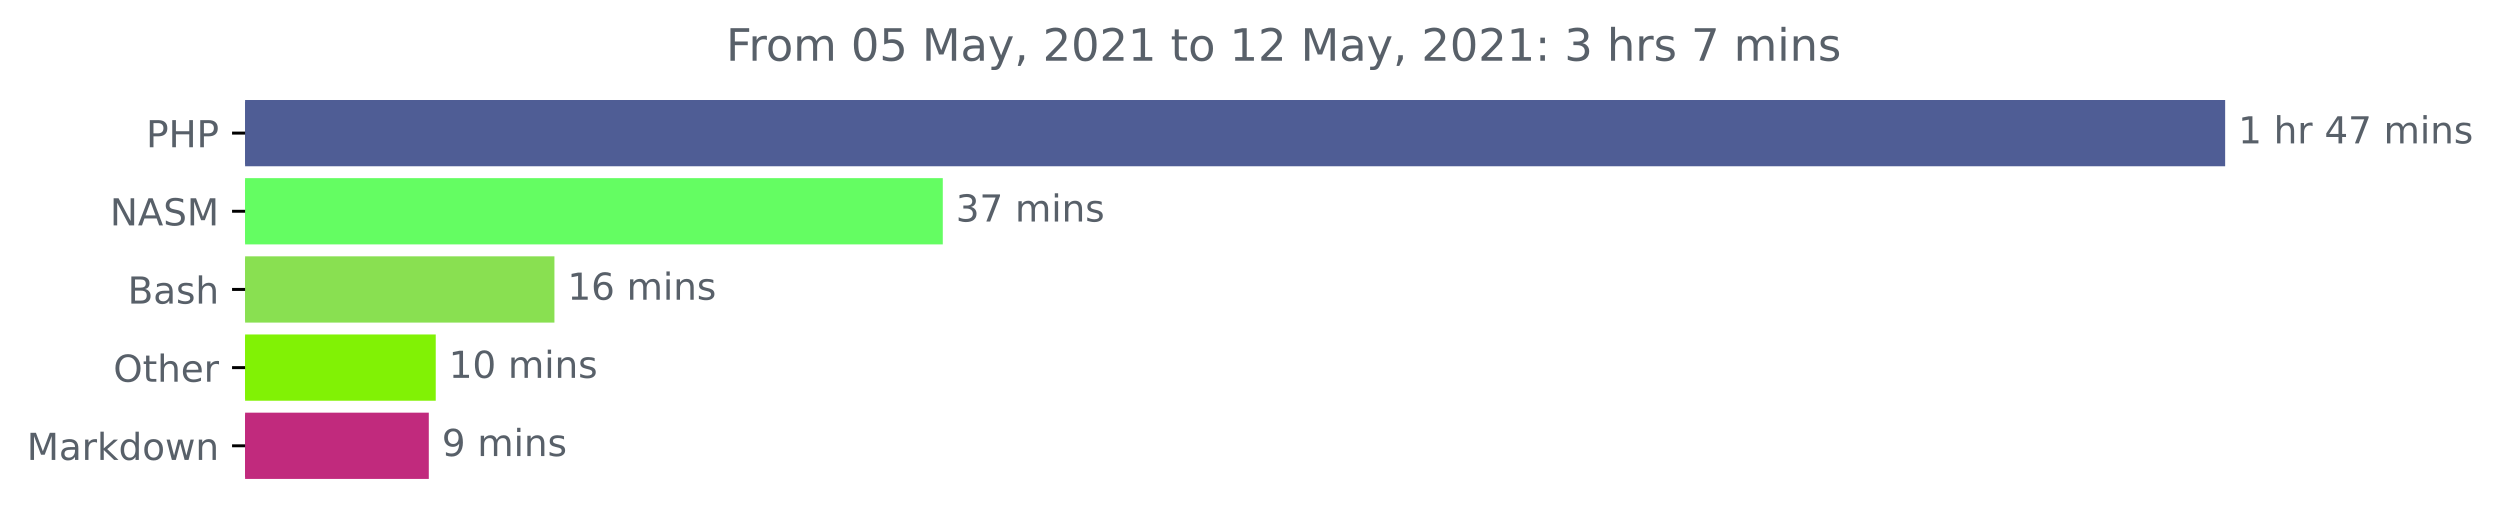
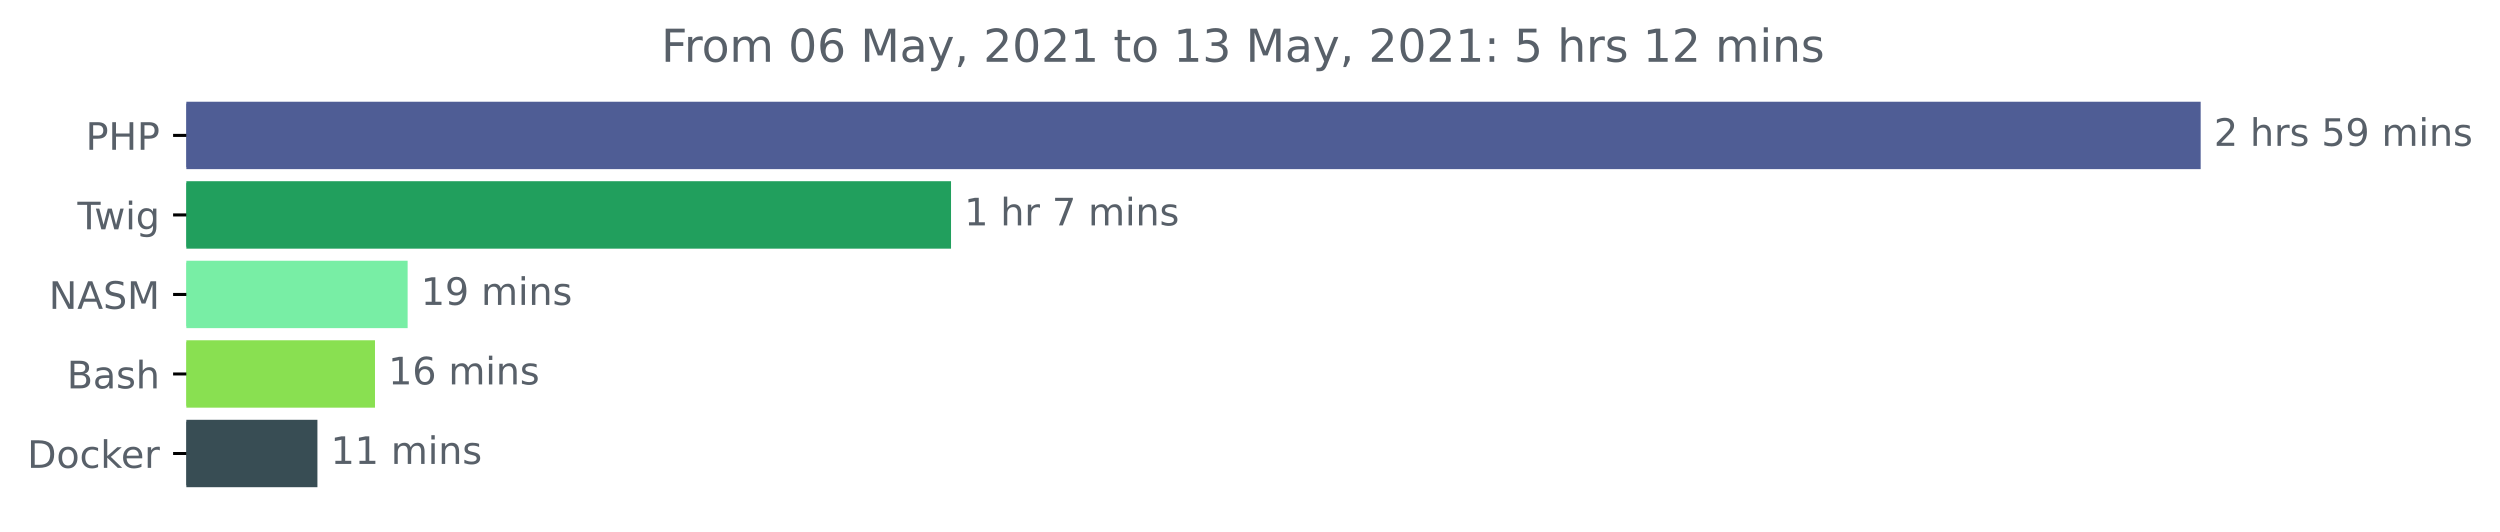
- <svg xmlns="http://www.w3.org/2000/svg" xmlns:xlink="http://www.w3.org/1999/xlink" height="140.398pt" version="1.1" viewBox="0 0 671.605 140.398" width="671.605pt">
+ <svg xmlns="http://www.w3.org/2000/svg" xmlns:xlink="http://www.w3.org/1999/xlink" height="140.398pt" version="1.1" viewBox="0 0 660.183 140.398" width="660.183pt">
  <defs>
    <style type="text/css">*{stroke-linecap:butt;stroke-linejoin:round;}</style>
  </defs>
  <g id="figure_1">
    <g id="patch_1">
-       <path d="M 0 140.398  L 671.605 140.398  L 671.605 0  L 0 0  z " style="fill:none;" />
+       <path d="M 0 140.398  L 660.183 140.398  L 660.183 0  L 0 0  z " style="fill:none;" />
    </g>
    <g id="axes_1">
      <g id="patch_2">
-         <path clip-path="url(#pb60e5e2e18)" d="M 65.841 27.358  L 597.269 27.358  L 597.269 44.158  L 65.841 44.158  z " style="fill:#4f5d95;stroke:#4f5d95;stroke-linejoin:miter;" />
+         <path clip-path="url(#p4f8beec3e3)" d="M 49.209 27.358  L 580.638 27.358  L 580.638 44.158  L 49.209 44.158  z " style="fill:#4f5d95;stroke:#4f5d95;stroke-linejoin:miter;" />
      </g>
      <g id="patch_3">
-         <path clip-path="url(#pb60e5e2e18)" d="M 65.841 48.358  L 252.773 48.358  L 252.773 65.158  L 65.841 65.158  z " style="fill:#64fd62;stroke:#64fd62;stroke-linejoin:miter;" />
+         <path clip-path="url(#p4f8beec3e3)" d="M 49.209 48.358  L 250.639 48.358  L 250.639 65.158  L 49.209 65.158  z " style="fill:#219f5d;stroke:#219f5d;stroke-linejoin:miter;" />
      </g>
      <g id="patch_4">
-         <path clip-path="url(#pb60e5e2e18)" d="M 65.841 69.358  L 148.445 69.358  L 148.445 86.158  L 65.841 86.158  z " style="fill:#89e051;stroke:#89e051;stroke-linejoin:miter;" />
+         <path clip-path="url(#p4f8beec3e3)" d="M 49.209 69.358  L 107.145 69.358  L 107.145 86.158  L 49.209 86.158  z " style="fill:#78eea5;stroke:#78eea5;stroke-linejoin:miter;" />
      </g>
      <g id="patch_5">
-         <path clip-path="url(#pb60e5e2e18)" d="M 65.841 90.358  L 116.559 90.358  L 116.559 107.158  L 65.841 107.158  z " style="fill:#81f205;stroke:#81f205;stroke-linejoin:miter;" />
+         <path clip-path="url(#p4f8beec3e3)" d="M 49.209 90.358  L 98.524 90.358  L 98.524 107.158  L 49.209 107.158  z " style="fill:#89e051;stroke:#89e051;stroke-linejoin:miter;" />
      </g>
      <g id="patch_6">
-         <path clip-path="url(#pb60e5e2e18)" d="M 65.841 111.358  L 114.695 111.358  L 114.695 128.158  L 65.841 128.158  z " style="fill:#c12a7d;stroke:#c12a7d;stroke-linejoin:miter;" />
+         <path clip-path="url(#p4f8beec3e3)" d="M 49.209 111.358  L 83.322 111.358  L 83.322 128.158  L 49.209 128.158  z " style="fill:#384d54;stroke:#384d54;stroke-linejoin:miter;" />
      </g>
      <g id="matplotlib.axis_1" />
      <g id="matplotlib.axis_2">
        <g id="ytick_1">
          <g id="line2d_1">
            <defs>
-               <path d="M 0 0  L -3.5 0  " id="m4e67d3d0f5" style="stroke:#000000;stroke-width:0.8;" />
+               <path d="M 0 0  L -3.5 0  " id="m8edc34845f" style="stroke:#000000;stroke-width:0.8;" />
            </defs>
            <g>
-               <use style="stroke:#000000;stroke-width:0.8;" x="65.841" xlink:href="#m4e67d3d0f5" y="35.758" />
+               <use style="stroke:#000000;stroke-width:0.8;" x="49.209" xlink:href="#m8edc34845f" y="35.758" />
            </g>
          </g>
          <g id="text_1">
-             <g style="fill:#586069;" transform="translate(39.26094 39.55734)scale(0.1 -0.1)">
+             <g style="fill:#586069;" transform="translate(22.62969 39.55734)scale(0.1 -0.1)">
              <defs>
                <path d="M 1259 4147  L 1259 2394  L 2053 2394  Q 2494 2394 2734 2622  Q 2975 2850 2975 3272  Q 2975 3691 2734 3919  Q 2494 4147 2053 4147  L 1259 4147  z M 628 4666  L 2053 4666  Q 2838 4666 3239 4311  Q 3641 3956 3641 3272  Q 3641 2581 3239 2228  Q 2838 1875 2053 1875  L 1259 1875  L 1259 0  L 628 0  L 628 4666  z " id="DejaVuSans-50" transform="scale(0.015625)" />
                <path d="M 628 4666  L 1259 4666  L 1259 2753  L 3553 2753  L 3553 4666  L 4184 4666  L 4184 0  L 3553 0  L 3553 2222  L 1259 2222  L 1259 0  L 628 0  L 628 4666  z " id="DejaVuSans-48" transform="scale(0.015625)" />
              </defs>
              <use xlink:href="#DejaVuSans-50" />
              <use x="60.303" xlink:href="#DejaVuSans-48" />
              <use x="135.498" xlink:href="#DejaVuSans-50" />
            </g>
          </g>
        </g>
        <g id="ytick_2">
          <g id="line2d_2">
            <g>
-               <use style="stroke:#000000;stroke-width:0.8;" x="65.841" xlink:href="#m4e67d3d0f5" y="56.758" />
+               <use style="stroke:#000000;stroke-width:0.8;" x="49.209" xlink:href="#m8edc34845f" y="56.758" />
            </g>
          </g>
          <g id="text_2">
-             <g style="fill:#586069;" transform="translate(29.54219 60.55734)scale(0.1 -0.1)">
+             <g style="fill:#586069;" transform="translate(20.44687 60.55734)scale(0.1 -0.1)">
+               <defs>
+                 <path d="M -19 4666  L 3928 4666  L 3928 4134  L 2272 4134  L 2272 0  L 1638 0  L 1638 4134  L -19 4134  L -19 4666  z " id="DejaVuSans-54" transform="scale(0.015625)" />
+                 <path d="M 269 3500  L 844 3500  L 1563 769  L 2278 3500  L 2956 3500  L 3675 769  L 4391 3500  L 4966 3500  L 4050 0  L 3372 0  L 2619 2869  L 1863 0  L 1184 0  L 269 3500  z " id="DejaVuSans-77" transform="scale(0.015625)" />
+                 <path d="M 603 3500  L 1178 3500  L 1178 0  L 603 0  L 603 3500  z M 603 4863  L 1178 4863  L 1178 4134  L 603 4134  L 603 4863  z " id="DejaVuSans-69" transform="scale(0.015625)" />
+                 <path d="M 2906 1791  Q 2906 2416 2648 2759  Q 2391 3103 1925 3103  Q 1463 3103 1205 2759  Q 947 2416 947 1791  Q 947 1169 1205 825  Q 1463 481 1925 481  Q 2391 481 2648 825  Q 2906 1169 2906 1791  z M 3481 434  Q 3481 -459 3084 -895  Q 2688 -1331 1869 -1331  Q 1566 -1331 1297 -1286  Q 1028 -1241 775 -1147  L 775 -588  Q 1028 -725 1275 -790  Q 1522 -856 1778 -856  Q 2344 -856 2625 -561  Q 2906 -266 2906 331  L 2906 616  Q 2728 306 2450 153  Q 2172 0 1784 0  Q 1141 0 747 490  Q 353 981 353 1791  Q 353 2603 747 3093  Q 1141 3584 1784 3584  Q 2172 3584 2450 3431  Q 2728 3278 2906 2969  L 2906 3500  L 3481 3500  L 3481 434  z " id="DejaVuSans-67" transform="scale(0.015625)" />
+               </defs>
+               <use xlink:href="#DejaVuSans-54" />
+               <use x="44.584" xlink:href="#DejaVuSans-77" />
+               <use x="126.371" xlink:href="#DejaVuSans-69" />
+               <use x="154.154" xlink:href="#DejaVuSans-67" />
+             </g>
+           </g>
+         </g>
+         <g id="ytick_3">
+           <g id="line2d_3">
+             <g>
+               <use style="stroke:#000000;stroke-width:0.8;" x="49.209" xlink:href="#m8edc34845f" y="77.758" />
+             </g>
+           </g>
+           <g id="text_3">
+             <g style="fill:#586069;" transform="translate(12.91094 81.55734)scale(0.1 -0.1)">
              <defs>
                <path d="M 628 4666  L 1478 4666  L 3547 763  L 3547 4666  L 4159 4666  L 4159 0  L 3309 0  L 1241 3903  L 1241 0  L 628 0  L 628 4666  z " id="DejaVuSans-4e" transform="scale(0.015625)" />
                <path d="M 2188 4044  L 1331 1722  L 3047 1722  L 2188 4044  z M 1831 4666  L 2547 4666  L 4325 0  L 3669 0  L 3244 1197  L 1141 1197  L 716 0  L 50 0  L 1831 4666  z " id="DejaVuSans-41" transform="scale(0.015625)" />
                <path d="M 3425 4513  L 3425 3897  Q 3066 4069 2747 4153  Q 2428 4238 2131 4238  Q 1616 4238 1336 4038  Q 1056 3838 1056 3469  Q 1056 3159 1242 3001  Q 1428 2844 1947 2747  L 2328 2669  Q 3034 2534 3370 2195  Q 3706 1856 3706 1288  Q 3706 609 3251 259  Q 2797 -91 1919 -91  Q 1588 -91 1214 -16  Q 841 59 441 206  L 441 856  Q 825 641 1194 531  Q 1563 422 1919 422  Q 2459 422 2753 634  Q 3047 847 3047 1241  Q 3047 1584 2836 1778  Q 2625 1972 2144 2069  L 1759 2144  Q 1053 2284 737 2584  Q 422 2884 422 3419  Q 422 4038 858 4394  Q 1294 4750 2059 4750  Q 2388 4750 2728 4690  Q 3069 4631 3425 4513  z " id="DejaVuSans-53" transform="scale(0.015625)" />
                <path d="M 628 4666  L 1569 4666  L 2759 1491  L 3956 4666  L 4897 4666  L 4897 0  L 4281 0  L 4281 4097  L 3078 897  L 2444 897  L 1241 4097  L 1241 0  L 628 0  L 628 4666  z " id="DejaVuSans-4d" transform="scale(0.015625)" />
              </defs>
              <use xlink:href="#DejaVuSans-4e" />
              <use x="74.805" xlink:href="#DejaVuSans-41" />
              <use x="143.213" xlink:href="#DejaVuSans-53" />
              <use x="206.689" xlink:href="#DejaVuSans-4d" />
            </g>
          </g>
        </g>
-         <g id="ytick_3">
-           <g id="line2d_3">
-             <g>
-               <use style="stroke:#000000;stroke-width:0.8;" x="65.841" xlink:href="#m4e67d3d0f5" y="77.758" />
-             </g>
-           </g>
-           <g id="text_3">
-             <g style="fill:#586069;" transform="translate(34.30469 81.55734)scale(0.1 -0.1)">
+         <g id="ytick_4">
+           <g id="line2d_4">
+             <g>
+               <use style="stroke:#000000;stroke-width:0.8;" x="49.209" xlink:href="#m8edc34845f" y="98.758" />
+             </g>
+           </g>
+           <g id="text_4">
+             <g style="fill:#586069;" transform="translate(17.67344 102.5573)scale(0.1 -0.1)">
              <defs>
                <path d="M 1259 2228  L 1259 519  L 2272 519  Q 2781 519 3026 730  Q 3272 941 3272 1375  Q 3272 1813 3026 2020  Q 2781 2228 2272 2228  L 1259 2228  z M 1259 4147  L 1259 2741  L 2194 2741  Q 2656 2741 2882 2914  Q 3109 3088 3109 3444  Q 3109 3797 2882 3972  Q 2656 4147 2194 4147  L 1259 4147  z M 628 4666  L 2241 4666  Q 2963 4666 3353 4366  Q 3744 4066 3744 3513  Q 3744 3084 3544 2831  Q 3344 2578 2956 2516  Q 3422 2416 3680 2098  Q 3938 1781 3938 1306  Q 3938 681 3513 340  Q 3088 0 2303 0  L 628 0  L 628 4666  z " id="DejaVuSans-42" transform="scale(0.015625)" />
                <path d="M 2194 1759  Q 1497 1759 1228 1600  Q 959 1441 959 1056  Q 959 750 1161 570  Q 1363 391 1709 391  Q 2188 391 2477 730  Q 2766 1069 2766 1631  L 2766 1759  L 2194 1759  z M 3341 1997  L 3341 0  L 2766 0  L 2766 531  Q 2569 213 2275 61  Q 1981 -91 1556 -91  Q 1019 -91 701 211  Q 384 513 384 1019  Q 384 1609 779 1909  Q 1175 2209 1959 2209  L 2766 2209  L 2766 2266  Q 2766 2663 2505 2880  Q 2244 3097 1772 3097  Q 1472 3097 1187 3025  Q 903 2953 641 2809  L 641 3341  Q 956 3463 1253 3523  Q 1550 3584 1831 3584  Q 2591 3584 2966 3190  Q 3341 2797 3341 1997  z " id="DejaVuSans-61" transform="scale(0.015625)" />
                <path d="M 2834 3397  L 2834 2853  Q 2591 2978 2328 3040  Q 2066 3103 1784 3103  Q 1356 3103 1142 2972  Q 928 2841 928 2578  Q 928 2378 1081 2264  Q 1234 2150 1697 2047  L 1894 2003  Q 2506 1872 2764 1633  Q 3022 1394 3022 966  Q 3022 478 2636 193  Q 2250 -91 1575 -91  Q 1294 -91 989 -36  Q 684 19 347 128  L 347 722  Q 666 556 975 473  Q 1284 391 1588 391  Q 1994 391 2212 530  Q 2431 669 2431 922  Q 2431 1156 2273 1281  Q 2116 1406 1581 1522  L 1381 1569  Q 847 1681 609 1914  Q 372 2147 372 2553  Q 372 3047 722 3315  Q 1072 3584 1716 3584  Q 2034 3584 2315 3537  Q 2597 3491 2834 3397  z " id="DejaVuSans-73" transform="scale(0.015625)" />
                <path d="M 3513 2113  L 3513 0  L 2938 0  L 2938 2094  Q 2938 2591 2744 2837  Q 2550 3084 2163 3084  Q 1697 3084 1428 2787  Q 1159 2491 1159 1978  L 1159 0  L 581 0  L 581 4863  L 1159 4863  L 1159 2956  Q 1366 3272 1645 3428  Q 1925 3584 2291 3584  Q 2894 3584 3203 3211  Q 3513 2838 3513 2113  z " id="DejaVuSans-68" transform="scale(0.015625)" />
              </defs>
              <use xlink:href="#DejaVuSans-42" />
              <use x="68.604" xlink:href="#DejaVuSans-61" />
              <use x="129.883" xlink:href="#DejaVuSans-73" />
              <use x="181.982" xlink:href="#DejaVuSans-68" />
            </g>
          </g>
        </g>
-         <g id="ytick_4">
-           <g id="line2d_4">
-             <g>
-               <use style="stroke:#000000;stroke-width:0.8;" x="65.841" xlink:href="#m4e67d3d0f5" y="98.758" />
-             </g>
-           </g>
-           <g id="text_4">
-             <g style="fill:#586069;" transform="translate(30.44687 102.5573)scale(0.1 -0.1)">
-               <defs>
-                 <path d="M 2522 4238  Q 1834 4238 1429 3725  Q 1025 3213 1025 2328  Q 1025 1447 1429 934  Q 1834 422 2522 422  Q 3209 422 3611 934  Q 4013 1447 4013 2328  Q 4013 3213 3611 3725  Q 3209 4238 2522 4238  z M 2522 4750  Q 3503 4750 4090 4092  Q 4678 3434 4678 2328  Q 4678 1225 4090 567  Q 3503 -91 2522 -91  Q 1538 -91 948 565  Q 359 1222 359 2328  Q 359 3434 948 4092  Q 1538 4750 2522 4750  z " id="DejaVuSans-4f" transform="scale(0.015625)" />
-                 <path d="M 1172 4494  L 1172 3500  L 2356 3500  L 2356 3053  L 1172 3053  L 1172 1153  Q 1172 725 1289 603  Q 1406 481 1766 481  L 2356 481  L 2356 0  L 1766 0  Q 1100 0 847 248  Q 594 497 594 1153  L 594 3053  L 172 3053  L 172 3500  L 594 3500  L 594 4494  L 1172 4494  z " id="DejaVuSans-74" transform="scale(0.015625)" />
+         <g id="ytick_5">
+           <g id="line2d_5">
+             <g>
+               <use style="stroke:#000000;stroke-width:0.8;" x="49.209" xlink:href="#m8edc34845f" y="119.758" />
+             </g>
+           </g>
+           <g id="text_5">
+             <g style="fill:#586069;" transform="translate(7.2 123.5573)scale(0.1 -0.1)">
+               <defs>
+                 <path d="M 1259 4147  L 1259 519  L 2022 519  Q 2988 519 3436 956  Q 3884 1394 3884 2338  Q 3884 3275 3436 3711  Q 2988 4147 2022 4147  L 1259 4147  z M 628 4666  L 1925 4666  Q 3281 4666 3915 4102  Q 4550 3538 4550 2338  Q 4550 1131 3912 565  Q 3275 0 1925 0  L 628 0  L 628 4666  z " id="DejaVuSans-44" transform="scale(0.015625)" />
+                 <path d="M 1959 3097  Q 1497 3097 1228 2736  Q 959 2375 959 1747  Q 959 1119 1226 758  Q 1494 397 1959 397  Q 2419 397 2687 759  Q 2956 1122 2956 1747  Q 2956 2369 2687 2733  Q 2419 3097 1959 3097  z M 1959 3584  Q 2709 3584 3137 3096  Q 3566 2609 3566 1747  Q 3566 888 3137 398  Q 2709 -91 1959 -91  Q 1206 -91 779 398  Q 353 888 353 1747  Q 353 2609 779 3096  Q 1206 3584 1959 3584  z " id="DejaVuSans-6f" transform="scale(0.015625)" />
+                 <path d="M 3122 3366  L 3122 2828  Q 2878 2963 2633 3030  Q 2388 3097 2138 3097  Q 1578 3097 1268 2742  Q 959 2388 959 1747  Q 959 1106 1268 751  Q 1578 397 2138 397  Q 2388 397 2633 464  Q 2878 531 3122 666  L 3122 134  Q 2881 22 2623 -34  Q 2366 -91 2075 -91  Q 1284 -91 818 406  Q 353 903 353 1747  Q 353 2603 823 3093  Q 1294 3584 2113 3584  Q 2378 3584 2631 3529  Q 2884 3475 3122 3366  z " id="DejaVuSans-63" transform="scale(0.015625)" />
+                 <path d="M 581 4863  L 1159 4863  L 1159 1991  L 2875 3500  L 3609 3500  L 1753 1863  L 3688 0  L 2938 0  L 1159 1709  L 1159 0  L 581 0  L 581 4863  z " id="DejaVuSans-6b" transform="scale(0.015625)" />
                <path d="M 3597 1894  L 3597 1613  L 953 1613  Q 991 1019 1311 708  Q 1631 397 2203 397  Q 2534 397 2845 478  Q 3156 559 3463 722  L 3463 178  Q 3153 47 2828 -22  Q 2503 -91 2169 -91  Q 1331 -91 842 396  Q 353 884 353 1716  Q 353 2575 817 3079  Q 1281 3584 2069 3584  Q 2775 3584 3186 3129  Q 3597 2675 3597 1894  z M 3022 2063  Q 3016 2534 2758 2815  Q 2500 3097 2075 3097  Q 1594 3097 1305 2825  Q 1016 2553 972 2059  L 3022 2063  z " id="DejaVuSans-65" transform="scale(0.015625)" />
                <path d="M 2631 2963  Q 2534 3019 2420 3045  Q 2306 3072 2169 3072  Q 1681 3072 1420 2755  Q 1159 2438 1159 1844  L 1159 0  L 581 0  L 581 3500  L 1159 3500  L 1159 2956  Q 1341 3275 1631 3429  Q 1922 3584 2338 3584  Q 2397 3584 2469 3576  Q 2541 3569 2628 3553  L 2631 2963  z " id="DejaVuSans-72" transform="scale(0.015625)" />
              </defs>
-               <use xlink:href="#DejaVuSans-4f" />
-               <use x="78.711" xlink:href="#DejaVuSans-74" />
-               <use x="117.92" xlink:href="#DejaVuSans-68" />
-               <use x="181.299" xlink:href="#DejaVuSans-65" />
-               <use x="242.822" xlink:href="#DejaVuSans-72" />
-             </g>
-           </g>
-         </g>
-         <g id="ytick_5">
-           <g id="line2d_5">
-             <g>
-               <use style="stroke:#000000;stroke-width:0.8;" x="65.841" xlink:href="#m4e67d3d0f5" y="119.758" />
-             </g>
-           </g>
-           <g id="text_5">
-             <g style="fill:#586069;" transform="translate(7.2 123.5573)scale(0.1 -0.1)">
-               <defs>
-                 <path d="M 581 4863  L 1159 4863  L 1159 1991  L 2875 3500  L 3609 3500  L 1753 1863  L 3688 0  L 2938 0  L 1159 1709  L 1159 0  L 581 0  L 581 4863  z " id="DejaVuSans-6b" transform="scale(0.015625)" />
-                 <path d="M 2906 2969  L 2906 4863  L 3481 4863  L 3481 0  L 2906 0  L 2906 525  Q 2725 213 2448 61  Q 2172 -91 1784 -91  Q 1150 -91 751 415  Q 353 922 353 1747  Q 353 2572 751 3078  Q 1150 3584 1784 3584  Q 2172 3584 2448 3432  Q 2725 3281 2906 2969  z M 947 1747  Q 947 1113 1208 752  Q 1469 391 1925 391  Q 2381 391 2643 752  Q 2906 1113 2906 1747  Q 2906 2381 2643 2742  Q 2381 3103 1925 3103  Q 1469 3103 1208 2742  Q 947 2381 947 1747  z " id="DejaVuSans-64" transform="scale(0.015625)" />
-                 <path d="M 1959 3097  Q 1497 3097 1228 2736  Q 959 2375 959 1747  Q 959 1119 1226 758  Q 1494 397 1959 397  Q 2419 397 2687 759  Q 2956 1122 2956 1747  Q 2956 2369 2687 2733  Q 2419 3097 1959 3097  z M 1959 3584  Q 2709 3584 3137 3096  Q 3566 2609 3566 1747  Q 3566 888 3137 398  Q 2709 -91 1959 -91  Q 1206 -91 779 398  Q 353 888 353 1747  Q 353 2609 779 3096  Q 1206 3584 1959 3584  z " id="DejaVuSans-6f" transform="scale(0.015625)" />
-                 <path d="M 269 3500  L 844 3500  L 1563 769  L 2278 3500  L 2956 3500  L 3675 769  L 4391 3500  L 4966 3500  L 4050 0  L 3372 0  L 2619 2869  L 1863 0  L 1184 0  L 269 3500  z " id="DejaVuSans-77" transform="scale(0.015625)" />
-                 <path d="M 3513 2113  L 3513 0  L 2938 0  L 2938 2094  Q 2938 2591 2744 2837  Q 2550 3084 2163 3084  Q 1697 3084 1428 2787  Q 1159 2491 1159 1978  L 1159 0  L 581 0  L 581 3500  L 1159 3500  L 1159 2956  Q 1366 3272 1645 3428  Q 1925 3584 2291 3584  Q 2894 3584 3203 3211  Q 3513 2838 3513 2113  z " id="DejaVuSans-6e" transform="scale(0.015625)" />
-               </defs>
-               <use xlink:href="#DejaVuSans-4d" />
-               <use x="86.279" xlink:href="#DejaVuSans-61" />
-               <use x="147.559" xlink:href="#DejaVuSans-72" />
-               <use x="188.672" xlink:href="#DejaVuSans-6b" />
-               <use x="246.582" xlink:href="#DejaVuSans-64" />
-               <use x="310.059" xlink:href="#DejaVuSans-6f" />
-               <use x="371.24" xlink:href="#DejaVuSans-77" />
-               <use x="453.027" xlink:href="#DejaVuSans-6e" />
+               <use xlink:href="#DejaVuSans-44" />
+               <use x="77.002" xlink:href="#DejaVuSans-6f" />
+               <use x="138.184" xlink:href="#DejaVuSans-63" />
+               <use x="193.164" xlink:href="#DejaVuSans-6b" />
+               <use x="247.449" xlink:href="#DejaVuSans-65" />
+               <use x="308.973" xlink:href="#DejaVuSans-72" />
            </g>
          </g>
        </g>
      </g>
      <g id="text_6">
-         <g style="fill:#586069;" transform="translate(601.2692 38.5175)scale(0.1 -0.1)">
+         <g style="fill:#586069;" transform="translate(584.6379 38.5175)scale(0.1 -0.1)">
+           <defs>
+             <path d="M 1228 531  L 3431 531  L 3431 0  L 469 0  L 469 531  Q 828 903 1448 1529  Q 2069 2156 2228 2338  Q 2531 2678 2651 2914  Q 2772 3150 2772 3378  Q 2772 3750 2511 3984  Q 2250 4219 1831 4219  Q 1534 4219 1204 4116  Q 875 4013 500 3803  L 500 4441  Q 881 4594 1212 4672  Q 1544 4750 1819 4750  Q 2544 4750 2975 4387  Q 3406 4025 3406 3419  Q 3406 3131 3298 2873  Q 3191 2616 2906 2266  Q 2828 2175 2409 1742  Q 1991 1309 1228 531  z " id="DejaVuSans-32" transform="scale(0.015625)" />
+             <path id="DejaVuSans-20" transform="scale(0.015625)" />
+             <path d="M 691 4666  L 3169 4666  L 3169 4134  L 1269 4134  L 1269 2991  Q 1406 3038 1543 3061  Q 1681 3084 1819 3084  Q 2600 3084 3056 2656  Q 3513 2228 3513 1497  Q 3513 744 3044 326  Q 2575 -91 1722 -91  Q 1428 -91 1123 -41  Q 819 9 494 109  L 494 744  Q 775 591 1075 516  Q 1375 441 1709 441  Q 2250 441 2565 725  Q 2881 1009 2881 1497  Q 2881 1984 2565 2268  Q 2250 2553 1709 2553  Q 1456 2553 1204 2497  Q 953 2441 691 2322  L 691 4666  z " id="DejaVuSans-35" transform="scale(0.015625)" />
+             <path d="M 703 97  L 703 672  Q 941 559 1184 500  Q 1428 441 1663 441  Q 2288 441 2617 861  Q 2947 1281 2994 2138  Q 2813 1869 2534 1725  Q 2256 1581 1919 1581  Q 1219 1581 811 2004  Q 403 2428 403 3163  Q 403 3881 828 4315  Q 1253 4750 1959 4750  Q 2769 4750 3195 4129  Q 3622 3509 3622 2328  Q 3622 1225 3098 567  Q 2575 -91 1691 -91  Q 1453 -91 1209 -44  Q 966 3 703 97  z M 1959 2075  Q 2384 2075 2632 2365  Q 2881 2656 2881 3163  Q 2881 3666 2632 3958  Q 2384 4250 1959 4250  Q 1534 4250 1286 3958  Q 1038 3666 1038 3163  Q 1038 2656 1286 2365  Q 1534 2075 1959 2075  z " id="DejaVuSans-39" transform="scale(0.015625)" />
+             <path d="M 3328 2828  Q 3544 3216 3844 3400  Q 4144 3584 4550 3584  Q 5097 3584 5394 3201  Q 5691 2819 5691 2113  L 5691 0  L 5113 0  L 5113 2094  Q 5113 2597 4934 2840  Q 4756 3084 4391 3084  Q 3944 3084 3684 2787  Q 3425 2491 3425 1978  L 3425 0  L 2847 0  L 2847 2094  Q 2847 2600 2669 2842  Q 2491 3084 2119 3084  Q 1678 3084 1418 2786  Q 1159 2488 1159 1978  L 1159 0  L 581 0  L 581 3500  L 1159 3500  L 1159 2956  Q 1356 3278 1631 3431  Q 1906 3584 2284 3584  Q 2666 3584 2933 3390  Q 3200 3197 3328 2828  z " id="DejaVuSans-6d" transform="scale(0.015625)" />
+             <path d="M 3513 2113  L 3513 0  L 2938 0  L 2938 2094  Q 2938 2591 2744 2837  Q 2550 3084 2163 3084  Q 1697 3084 1428 2787  Q 1159 2491 1159 1978  L 1159 0  L 581 0  L 581 3500  L 1159 3500  L 1159 2956  Q 1366 3272 1645 3428  Q 1925 3584 2291 3584  Q 2894 3584 3203 3211  Q 3513 2838 3513 2113  z " id="DejaVuSans-6e" transform="scale(0.015625)" />
+           </defs>
+           <use xlink:href="#DejaVuSans-32" />
+           <use x="63.623" xlink:href="#DejaVuSans-20" />
+           <use x="95.41" xlink:href="#DejaVuSans-68" />
+           <use x="158.789" xlink:href="#DejaVuSans-72" />
+           <use x="199.902" xlink:href="#DejaVuSans-73" />
+           <use x="252.002" xlink:href="#DejaVuSans-20" />
+           <use x="283.789" xlink:href="#DejaVuSans-35" />
+           <use x="347.412" xlink:href="#DejaVuSans-39" />
+           <use x="411.035" xlink:href="#DejaVuSans-20" />
+           <use x="442.822" xlink:href="#DejaVuSans-6d" />
+           <use x="540.234" xlink:href="#DejaVuSans-69" />
+           <use x="568.018" xlink:href="#DejaVuSans-6e" />
+           <use x="631.396" xlink:href="#DejaVuSans-73" />
+         </g>
+       </g>
+       <g id="text_7">
+         <g style="fill:#586069;" transform="translate(254.6387 59.5175)scale(0.1 -0.1)">
          <defs>
            <path d="M 794 531  L 1825 531  L 1825 4091  L 703 3866  L 703 4441  L 1819 4666  L 2450 4666  L 2450 531  L 3481 531  L 3481 0  L 794 0  L 794 531  z " id="DejaVuSans-31" transform="scale(0.015625)" />
-             <path id="DejaVuSans-20" transform="scale(0.015625)" />
-             <path d="M 2419 4116  L 825 1625  L 2419 1625  L 2419 4116  z M 2253 4666  L 3047 4666  L 3047 1625  L 3713 1625  L 3713 1100  L 3047 1100  L 3047 0  L 2419 0  L 2419 1100  L 313 1100  L 313 1709  L 2253 4666  z " id="DejaVuSans-34" transform="scale(0.015625)" />
            <path d="M 525 4666  L 3525 4666  L 3525 4397  L 1831 0  L 1172 0  L 2766 4134  L 525 4134  L 525 4666  z " id="DejaVuSans-37" transform="scale(0.015625)" />
-             <path d="M 3328 2828  Q 3544 3216 3844 3400  Q 4144 3584 4550 3584  Q 5097 3584 5394 3201  Q 5691 2819 5691 2113  L 5691 0  L 5113 0  L 5113 2094  Q 5113 2597 4934 2840  Q 4756 3084 4391 3084  Q 3944 3084 3684 2787  Q 3425 2491 3425 1978  L 3425 0  L 2847 0  L 2847 2094  Q 2847 2600 2669 2842  Q 2491 3084 2119 3084  Q 1678 3084 1418 2786  Q 1159 2488 1159 1978  L 1159 0  L 581 0  L 581 3500  L 1159 3500  L 1159 2956  Q 1356 3278 1631 3431  Q 1906 3584 2284 3584  Q 2666 3584 2933 3390  Q 3200 3197 3328 2828  z " id="DejaVuSans-6d" transform="scale(0.015625)" />
-             <path d="M 603 3500  L 1178 3500  L 1178 0  L 603 0  L 603 3500  z M 603 4863  L 1178 4863  L 1178 4134  L 603 4134  L 603 4863  z " id="DejaVuSans-69" transform="scale(0.015625)" />
          </defs>
          <use xlink:href="#DejaVuSans-31" />
          <use x="63.623" xlink:href="#DejaVuSans-20" />
          <use x="95.41" xlink:href="#DejaVuSans-68" />
          <use x="158.789" xlink:href="#DejaVuSans-72" />
          <use x="199.902" xlink:href="#DejaVuSans-20" />
-           <use x="231.689" xlink:href="#DejaVuSans-34" />
-           <use x="295.312" xlink:href="#DejaVuSans-37" />
-           <use x="358.936" xlink:href="#DejaVuSans-20" />
-           <use x="390.723" xlink:href="#DejaVuSans-6d" />
-           <use x="488.135" xlink:href="#DejaVuSans-69" />
-           <use x="515.918" xlink:href="#DejaVuSans-6e" />
-           <use x="579.297" xlink:href="#DejaVuSans-73" />
-         </g>
-       </g>
-       <g id="text_7">
-         <g style="fill:#586069;" transform="translate(256.773 59.5175)scale(0.1 -0.1)">
-           <defs>
-             <path d="M 2597 2516  Q 3050 2419 3304 2112  Q 3559 1806 3559 1356  Q 3559 666 3084 287  Q 2609 -91 1734 -91  Q 1441 -91 1130 -33  Q 819 25 488 141  L 488 750  Q 750 597 1062 519  Q 1375 441 1716 441  Q 2309 441 2620 675  Q 2931 909 2931 1356  Q 2931 1769 2642 2001  Q 2353 2234 1838 2234  L 1294 2234  L 1294 2753  L 1863 2753  Q 2328 2753 2575 2939  Q 2822 3125 2822 3475  Q 2822 3834 2567 4026  Q 2313 4219 1838 4219  Q 1578 4219 1281 4162  Q 984 4106 628 3988  L 628 4550  Q 988 4650 1302 4700  Q 1616 4750 1894 4750  Q 2613 4750 3031 4423  Q 3450 4097 3450 3541  Q 3450 3153 3228 2886  Q 3006 2619 2597 2516  z " id="DejaVuSans-33" transform="scale(0.015625)" />
-           </defs>
-           <use xlink:href="#DejaVuSans-33" />
-           <use x="63.623" xlink:href="#DejaVuSans-37" />
+           <use x="231.689" xlink:href="#DejaVuSans-37" />
+           <use x="295.312" xlink:href="#DejaVuSans-20" />
+           <use x="327.1" xlink:href="#DejaVuSans-6d" />
+           <use x="424.512" xlink:href="#DejaVuSans-69" />
+           <use x="452.295" xlink:href="#DejaVuSans-6e" />
+           <use x="515.674" xlink:href="#DejaVuSans-73" />
+         </g>
+       </g>
+       <g id="text_8">
+         <g style="fill:#586069;" transform="translate(111.1446 80.5175)scale(0.1 -0.1)">
+           <use xlink:href="#DejaVuSans-31" />
+           <use x="63.623" xlink:href="#DejaVuSans-39" />
          <use x="127.246" xlink:href="#DejaVuSans-20" />
          <use x="159.033" xlink:href="#DejaVuSans-6d" />
          <use x="256.445" xlink:href="#DejaVuSans-69" />
          <use x="284.229" xlink:href="#DejaVuSans-6e" />
          <use x="347.607" xlink:href="#DejaVuSans-73" />
        </g>
      </g>
-       <g id="text_8">
-         <g style="fill:#586069;" transform="translate(152.4451 80.5175)scale(0.1 -0.1)">
+       <g id="text_9">
+         <g style="fill:#586069;" transform="translate(102.5239 101.5175)scale(0.1 -0.1)">
          <defs>
            <path d="M 2113 2584  Q 1688 2584 1439 2293  Q 1191 2003 1191 1497  Q 1191 994 1439 701  Q 1688 409 2113 409  Q 2538 409 2786 701  Q 3034 994 3034 1497  Q 3034 2003 2786 2293  Q 2538 2584 2113 2584  z M 3366 4563  L 3366 3988  Q 3128 4100 2886 4159  Q 2644 4219 2406 4219  Q 1781 4219 1451 3797  Q 1122 3375 1075 2522  Q 1259 2794 1537 2939  Q 1816 3084 2150 3084  Q 2853 3084 3261 2657  Q 3669 2231 3669 1497  Q 3669 778 3244 343  Q 2819 -91 2113 -91  Q 1303 -91 875 529  Q 447 1150 447 2328  Q 447 3434 972 4092  Q 1497 4750 2381 4750  Q 2619 4750 2861 4703  Q 3103 4656 3366 4563  z " id="DejaVuSans-36" transform="scale(0.015625)" />
          </defs>
          <use xlink:href="#DejaVuSans-31" />
          <use x="63.623" xlink:href="#DejaVuSans-36" />
          <use x="127.246" xlink:href="#DejaVuSans-20" />
          <use x="159.033" xlink:href="#DejaVuSans-6d" />
          <use x="256.445" xlink:href="#DejaVuSans-69" />
          <use x="284.229" xlink:href="#DejaVuSans-6e" />
          <use x="347.607" xlink:href="#DejaVuSans-73" />
        </g>
      </g>
-       <g id="text_9">
-         <g style="fill:#586069;" transform="translate(120.5594 101.5175)scale(0.1 -0.1)">
-           <defs>
-             <path d="M 2034 4250  Q 1547 4250 1301 3770  Q 1056 3291 1056 2328  Q 1056 1369 1301 889  Q 1547 409 2034 409  Q 2525 409 2770 889  Q 3016 1369 3016 2328  Q 3016 3291 2770 3770  Q 2525 4250 2034 4250  z M 2034 4750  Q 2819 4750 3233 4129  Q 3647 3509 3647 2328  Q 3647 1150 3233 529  Q 2819 -91 2034 -91  Q 1250 -91 836 529  Q 422 1150 422 2328  Q 422 3509 836 4129  Q 1250 4750 2034 4750  z " id="DejaVuSans-30" transform="scale(0.015625)" />
-           </defs>
-           <use xlink:href="#DejaVuSans-31" />
-           <use x="63.623" xlink:href="#DejaVuSans-30" />
+       <g id="text_10">
+         <g style="fill:#586069;" transform="translate(87.32166 122.5175)scale(0.1 -0.1)">
+           <use xlink:href="#DejaVuSans-31" />
+           <use x="63.623" xlink:href="#DejaVuSans-31" />
          <use x="127.246" xlink:href="#DejaVuSans-20" />
          <use x="159.033" xlink:href="#DejaVuSans-6d" />
          <use x="256.445" xlink:href="#DejaVuSans-69" />
          <use x="284.229" xlink:href="#DejaVuSans-6e" />
          <use x="347.607" xlink:href="#DejaVuSans-73" />
        </g>
      </g>
-       <g id="text_10">
-         <g style="fill:#586069;" transform="translate(118.6948 122.5175)scale(0.1 -0.1)">
-           <defs>
-             <path d="M 703 97  L 703 672  Q 941 559 1184 500  Q 1428 441 1663 441  Q 2288 441 2617 861  Q 2947 1281 2994 2138  Q 2813 1869 2534 1725  Q 2256 1581 1919 1581  Q 1219 1581 811 2004  Q 403 2428 403 3163  Q 403 3881 828 4315  Q 1253 4750 1959 4750  Q 2769 4750 3195 4129  Q 3622 3509 3622 2328  Q 3622 1225 3098 567  Q 2575 -91 1691 -91  Q 1453 -91 1209 -44  Q 966 3 703 97  z M 1959 2075  Q 2384 2075 2632 2365  Q 2881 2656 2881 3163  Q 2881 3666 2632 3958  Q 2384 4250 1959 4250  Q 1534 4250 1286 3958  Q 1038 3666 1038 3163  Q 1038 2656 1286 2365  Q 1534 2075 1959 2075  z " id="DejaVuSans-39" transform="scale(0.015625)" />
-           </defs>
-           <use xlink:href="#DejaVuSans-39" />
-           <use x="63.623" xlink:href="#DejaVuSans-20" />
-           <use x="95.41" xlink:href="#DejaVuSans-6d" />
-           <use x="192.822" xlink:href="#DejaVuSans-69" />
-           <use x="220.605" xlink:href="#DejaVuSans-6e" />
-           <use x="283.984" xlink:href="#DejaVuSans-73" />
-         </g>
-       </g>
      <g id="text_11">
-         <g style="fill:#586069;" transform="translate(195.0544 16.31812)scale(0.12 -0.12)">
+         <g style="fill:#586069;" transform="translate(174.6056 16.31812)scale(0.12 -0.12)">
          <defs>
            <path d="M 628 4666  L 3309 4666  L 3309 4134  L 1259 4134  L 1259 2759  L 3109 2759  L 3109 2228  L 1259 2228  L 1259 0  L 628 0  L 628 4666  z " id="DejaVuSans-46" transform="scale(0.015625)" />
-             <path d="M 691 4666  L 3169 4666  L 3169 4134  L 1269 4134  L 1269 2991  Q 1406 3038 1543 3061  Q 1681 3084 1819 3084  Q 2600 3084 3056 2656  Q 3513 2228 3513 1497  Q 3513 744 3044 326  Q 2575 -91 1722 -91  Q 1428 -91 1123 -41  Q 819 9 494 109  L 494 744  Q 775 591 1075 516  Q 1375 441 1709 441  Q 2250 441 2565 725  Q 2881 1009 2881 1497  Q 2881 1984 2565 2268  Q 2250 2553 1709 2553  Q 1456 2553 1204 2497  Q 953 2441 691 2322  L 691 4666  z " id="DejaVuSans-35" transform="scale(0.015625)" />
+             <path d="M 2034 4250  Q 1547 4250 1301 3770  Q 1056 3291 1056 2328  Q 1056 1369 1301 889  Q 1547 409 2034 409  Q 2525 409 2770 889  Q 3016 1369 3016 2328  Q 3016 3291 2770 3770  Q 2525 4250 2034 4250  z M 2034 4750  Q 2819 4750 3233 4129  Q 3647 3509 3647 2328  Q 3647 1150 3233 529  Q 2819 -91 2034 -91  Q 1250 -91 836 529  Q 422 1150 422 2328  Q 422 3509 836 4129  Q 1250 4750 2034 4750  z " id="DejaVuSans-30" transform="scale(0.015625)" />
            <path d="M 2059 -325  Q 1816 -950 1584 -1140  Q 1353 -1331 966 -1331  L 506 -1331  L 506 -850  L 844 -850  Q 1081 -850 1212 -737  Q 1344 -625 1503 -206  L 1606 56  L 191 3500  L 800 3500  L 1894 763  L 2988 3500  L 3597 3500  L 2059 -325  z " id="DejaVuSans-79" transform="scale(0.015625)" />
            <path d="M 750 794  L 1409 794  L 1409 256  L 897 -744  L 494 -744  L 750 256  L 750 794  z " id="DejaVuSans-2c" transform="scale(0.015625)" />
-             <path d="M 1228 531  L 3431 531  L 3431 0  L 469 0  L 469 531  Q 828 903 1448 1529  Q 2069 2156 2228 2338  Q 2531 2678 2651 2914  Q 2772 3150 2772 3378  Q 2772 3750 2511 3984  Q 2250 4219 1831 4219  Q 1534 4219 1204 4116  Q 875 4013 500 3803  L 500 4441  Q 881 4594 1212 4672  Q 1544 4750 1819 4750  Q 2544 4750 2975 4387  Q 3406 4025 3406 3419  Q 3406 3131 3298 2873  Q 3191 2616 2906 2266  Q 2828 2175 2409 1742  Q 1991 1309 1228 531  z " id="DejaVuSans-32" transform="scale(0.015625)" />
+             <path d="M 1172 4494  L 1172 3500  L 2356 3500  L 2356 3053  L 1172 3053  L 1172 1153  Q 1172 725 1289 603  Q 1406 481 1766 481  L 2356 481  L 2356 0  L 1766 0  Q 1100 0 847 248  Q 594 497 594 1153  L 594 3053  L 172 3053  L 172 3500  L 594 3500  L 594 4494  L 1172 4494  z " id="DejaVuSans-74" transform="scale(0.015625)" />
+             <path d="M 2597 2516  Q 3050 2419 3304 2112  Q 3559 1806 3559 1356  Q 3559 666 3084 287  Q 2609 -91 1734 -91  Q 1441 -91 1130 -33  Q 819 25 488 141  L 488 750  Q 750 597 1062 519  Q 1375 441 1716 441  Q 2309 441 2620 675  Q 2931 909 2931 1356  Q 2931 1769 2642 2001  Q 2353 2234 1838 2234  L 1294 2234  L 1294 2753  L 1863 2753  Q 2328 2753 2575 2939  Q 2822 3125 2822 3475  Q 2822 3834 2567 4026  Q 2313 4219 1838 4219  Q 1578 4219 1281 4162  Q 984 4106 628 3988  L 628 4550  Q 988 4650 1302 4700  Q 1616 4750 1894 4750  Q 2613 4750 3031 4423  Q 3450 4097 3450 3541  Q 3450 3153 3228 2886  Q 3006 2619 2597 2516  z " id="DejaVuSans-33" transform="scale(0.015625)" />
            <path d="M 750 794  L 1409 794  L 1409 0  L 750 0  L 750 794  z M 750 3309  L 1409 3309  L 1409 2516  L 750 2516  L 750 3309  z " id="DejaVuSans-3a" transform="scale(0.015625)" />
          </defs>
          <use xlink:href="#DejaVuSans-46" />
          <use x="50.27" xlink:href="#DejaVuSans-72" />
          <use x="89.133" xlink:href="#DejaVuSans-6f" />
          <use x="150.314" xlink:href="#DejaVuSans-6d" />
          <use x="247.727" xlink:href="#DejaVuSans-20" />
          <use x="279.514" xlink:href="#DejaVuSans-30" />
-           <use x="343.137" xlink:href="#DejaVuSans-35" />
+           <use x="343.137" xlink:href="#DejaVuSans-36" />
          <use x="406.76" xlink:href="#DejaVuSans-20" />
          <use x="438.547" xlink:href="#DejaVuSans-4d" />
          <use x="524.826" xlink:href="#DejaVuSans-61" />
          <use x="586.105" xlink:href="#DejaVuSans-79" />
          <use x="645.285" xlink:href="#DejaVuSans-2c" />
          <use x="677.072" xlink:href="#DejaVuSans-20" />
          <use x="708.859" xlink:href="#DejaVuSans-32" />
          <use x="772.482" xlink:href="#DejaVuSans-30" />
          <use x="836.105" xlink:href="#DejaVuSans-32" />
          <use x="899.729" xlink:href="#DejaVuSans-31" />
          <use x="963.352" xlink:href="#DejaVuSans-20" />
          <use x="995.139" xlink:href="#DejaVuSans-74" />
          <use x="1034.348" xlink:href="#DejaVuSans-6f" />
          <use x="1095.529" xlink:href="#DejaVuSans-20" />
          <use x="1127.316" xlink:href="#DejaVuSans-31" />
-           <use x="1190.939" xlink:href="#DejaVuSans-32" />
+           <use x="1190.939" xlink:href="#DejaVuSans-33" />
          <use x="1254.562" xlink:href="#DejaVuSans-20" />
          <use x="1286.35" xlink:href="#DejaVuSans-4d" />
          <use x="1372.629" xlink:href="#DejaVuSans-61" />
          <use x="1433.908" xlink:href="#DejaVuSans-79" />
          <use x="1493.088" xlink:href="#DejaVuSans-2c" />
          <use x="1524.875" xlink:href="#DejaVuSans-20" />
          <use x="1556.662" xlink:href="#DejaVuSans-32" />
          <use x="1620.285" xlink:href="#DejaVuSans-30" />
          <use x="1683.908" xlink:href="#DejaVuSans-32" />
          <use x="1747.531" xlink:href="#DejaVuSans-31" />
          <use x="1811.154" xlink:href="#DejaVuSans-3a" />
          <use x="1844.846" xlink:href="#DejaVuSans-20" />
-           <use x="1876.633" xlink:href="#DejaVuSans-33" />
+           <use x="1876.633" xlink:href="#DejaVuSans-35" />
          <use x="1940.256" xlink:href="#DejaVuSans-20" />
          <use x="1972.043" xlink:href="#DejaVuSans-68" />
          <use x="2035.422" xlink:href="#DejaVuSans-72" />
          <use x="2076.535" xlink:href="#DejaVuSans-73" />
          <use x="2128.635" xlink:href="#DejaVuSans-20" />
-           <use x="2160.422" xlink:href="#DejaVuSans-37" />
-           <use x="2224.045" xlink:href="#DejaVuSans-20" />
-           <use x="2255.832" xlink:href="#DejaVuSans-6d" />
-           <use x="2353.244" xlink:href="#DejaVuSans-69" />
-           <use x="2381.027" xlink:href="#DejaVuSans-6e" />
-           <use x="2444.406" xlink:href="#DejaVuSans-73" />
+           <use x="2160.422" xlink:href="#DejaVuSans-31" />
+           <use x="2224.045" xlink:href="#DejaVuSans-32" />
+           <use x="2287.668" xlink:href="#DejaVuSans-20" />
+           <use x="2319.455" xlink:href="#DejaVuSans-6d" />
+           <use x="2416.867" xlink:href="#DejaVuSans-69" />
+           <use x="2444.65" xlink:href="#DejaVuSans-6e" />
+           <use x="2508.029" xlink:href="#DejaVuSans-73" />
        </g>
      </g>
    </g>
  </g>
  <defs>
-     <clipPath id="pb60e5e2e18">
-       <rect height="110.88" width="558" x="65.841" y="22.318" />
+     <clipPath id="p4f8beec3e3">
+       <rect height="110.88" width="558" x="49.209" y="22.318" />
    </clipPath>
  </defs>
</svg>
